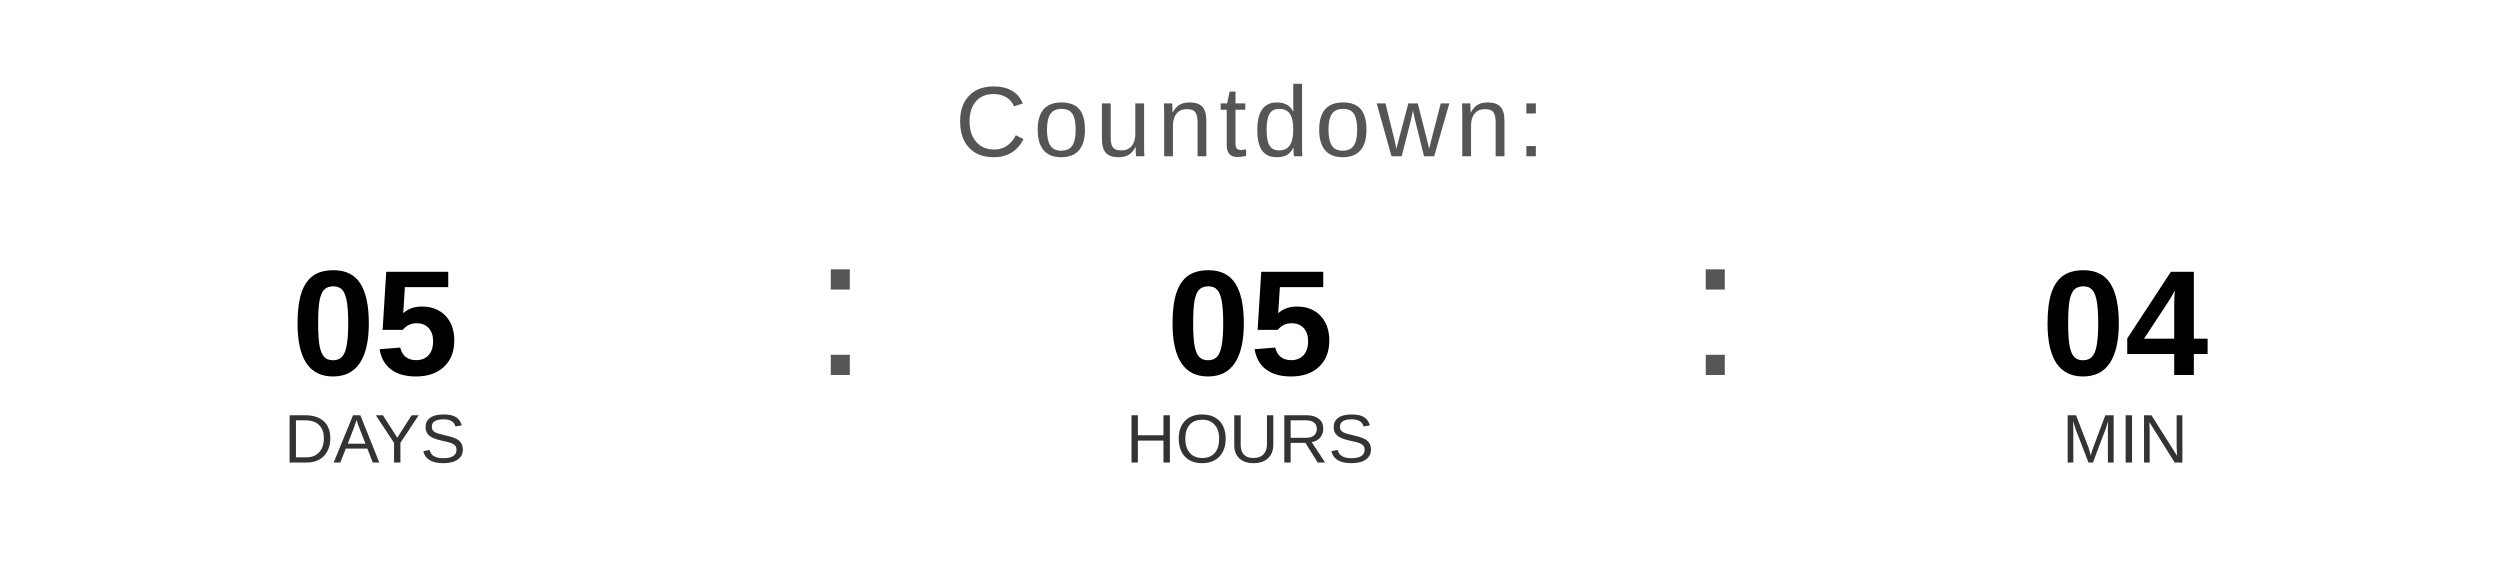
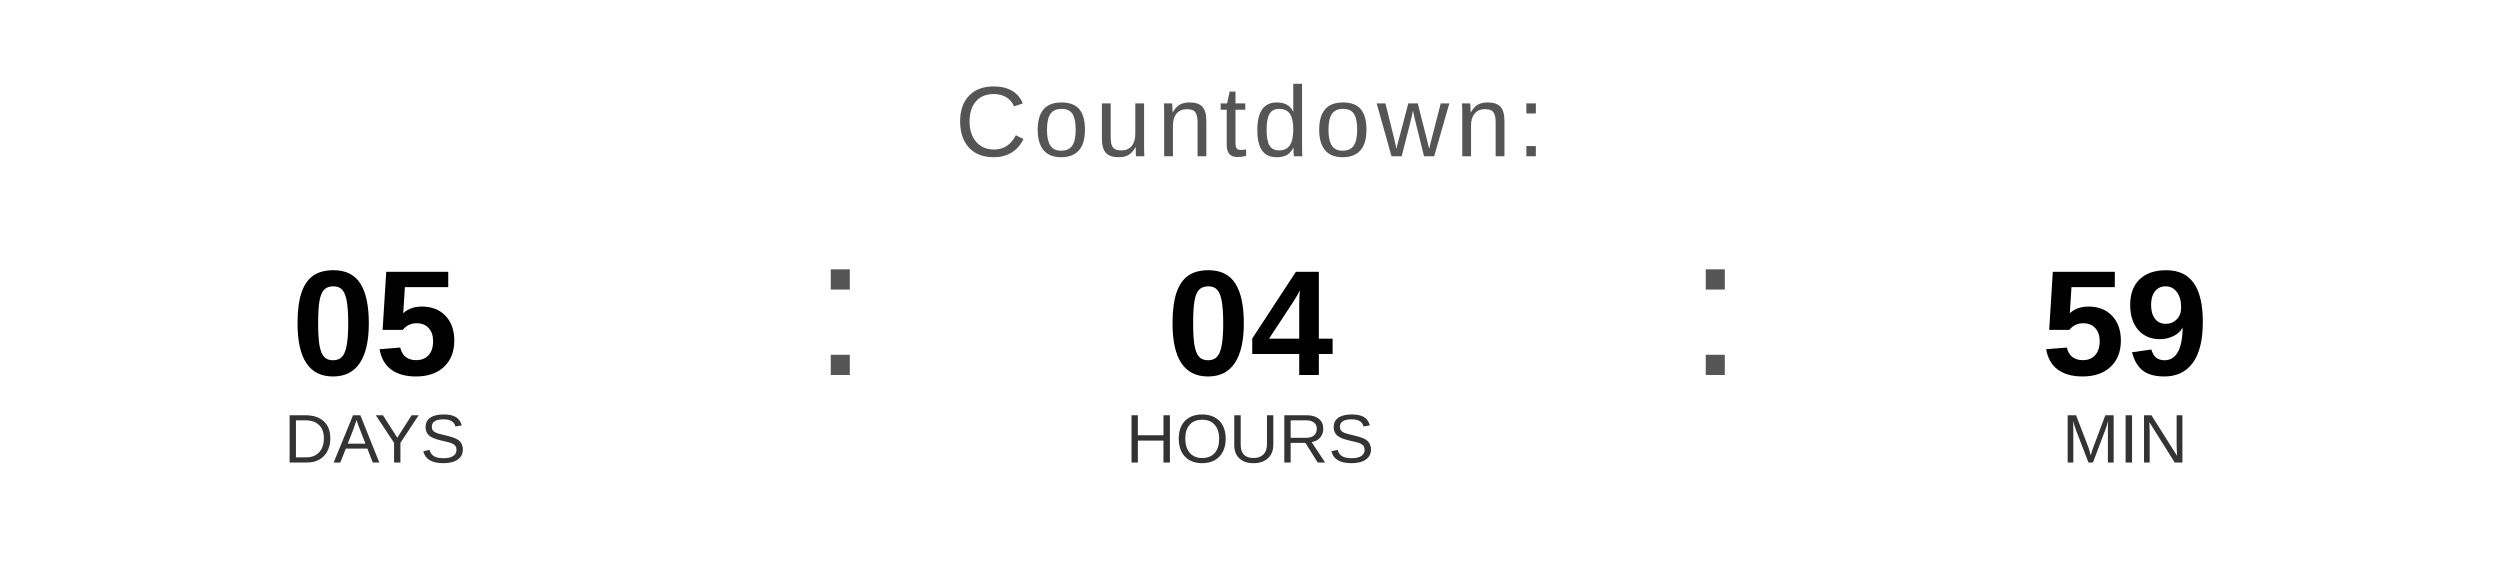
<svg xmlns="http://www.w3.org/2000/svg" width="400" height="90" viewBox="0 0 400 90">
  <text x="200" y="25" font-family="Arial, Helvetica, sans-serif" font-size="16" fill="#555555" text-anchor="middle" letter-spacing="1">
    Countdown:
  </text>
  <text x="60" y="60" font-family="Arial, Helvetica, sans-serif" font-size="24" font-weight="bold" fill="#000000" text-anchor="middle">05</text>
  <text x="60" y="74" font-family="Arial, Helvetica, sans-serif" font-size="11" fill="#333333" text-anchor="middle">DAYS</text>
  <text x="130" y="60" font-family="Arial, sans-serif" font-size="32" fill="#555555">:</text>
-   <text x="200" y="60" font-family="Arial, Helvetica, sans-serif" font-size="24" font-weight="bold" fill="#000000" text-anchor="middle">05</text>
+   <text x="200" y="60" font-family="Arial, Helvetica, sans-serif" font-size="24" font-weight="bold" fill="#000000" text-anchor="middle">04</text>
  <text x="200" y="74" font-family="Arial, Helvetica, sans-serif" font-size="11" fill="#333333" text-anchor="middle">HOURS</text>
  <text x="270" y="60" font-family="Arial, sans-serif" font-size="32" fill="#555555">:</text>
-   <text x="340" y="60" font-family="Arial, Helvetica, sans-serif" font-size="24" font-weight="bold" fill="#000000" text-anchor="middle">04</text>
+   <text x="340" y="60" font-family="Arial, Helvetica, sans-serif" font-size="24" font-weight="bold" fill="#000000" text-anchor="middle">59</text>
  <text x="340" y="74" font-family="Arial, Helvetica, sans-serif" font-size="11" fill="#333333" text-anchor="middle">MIN</text>
</svg>
